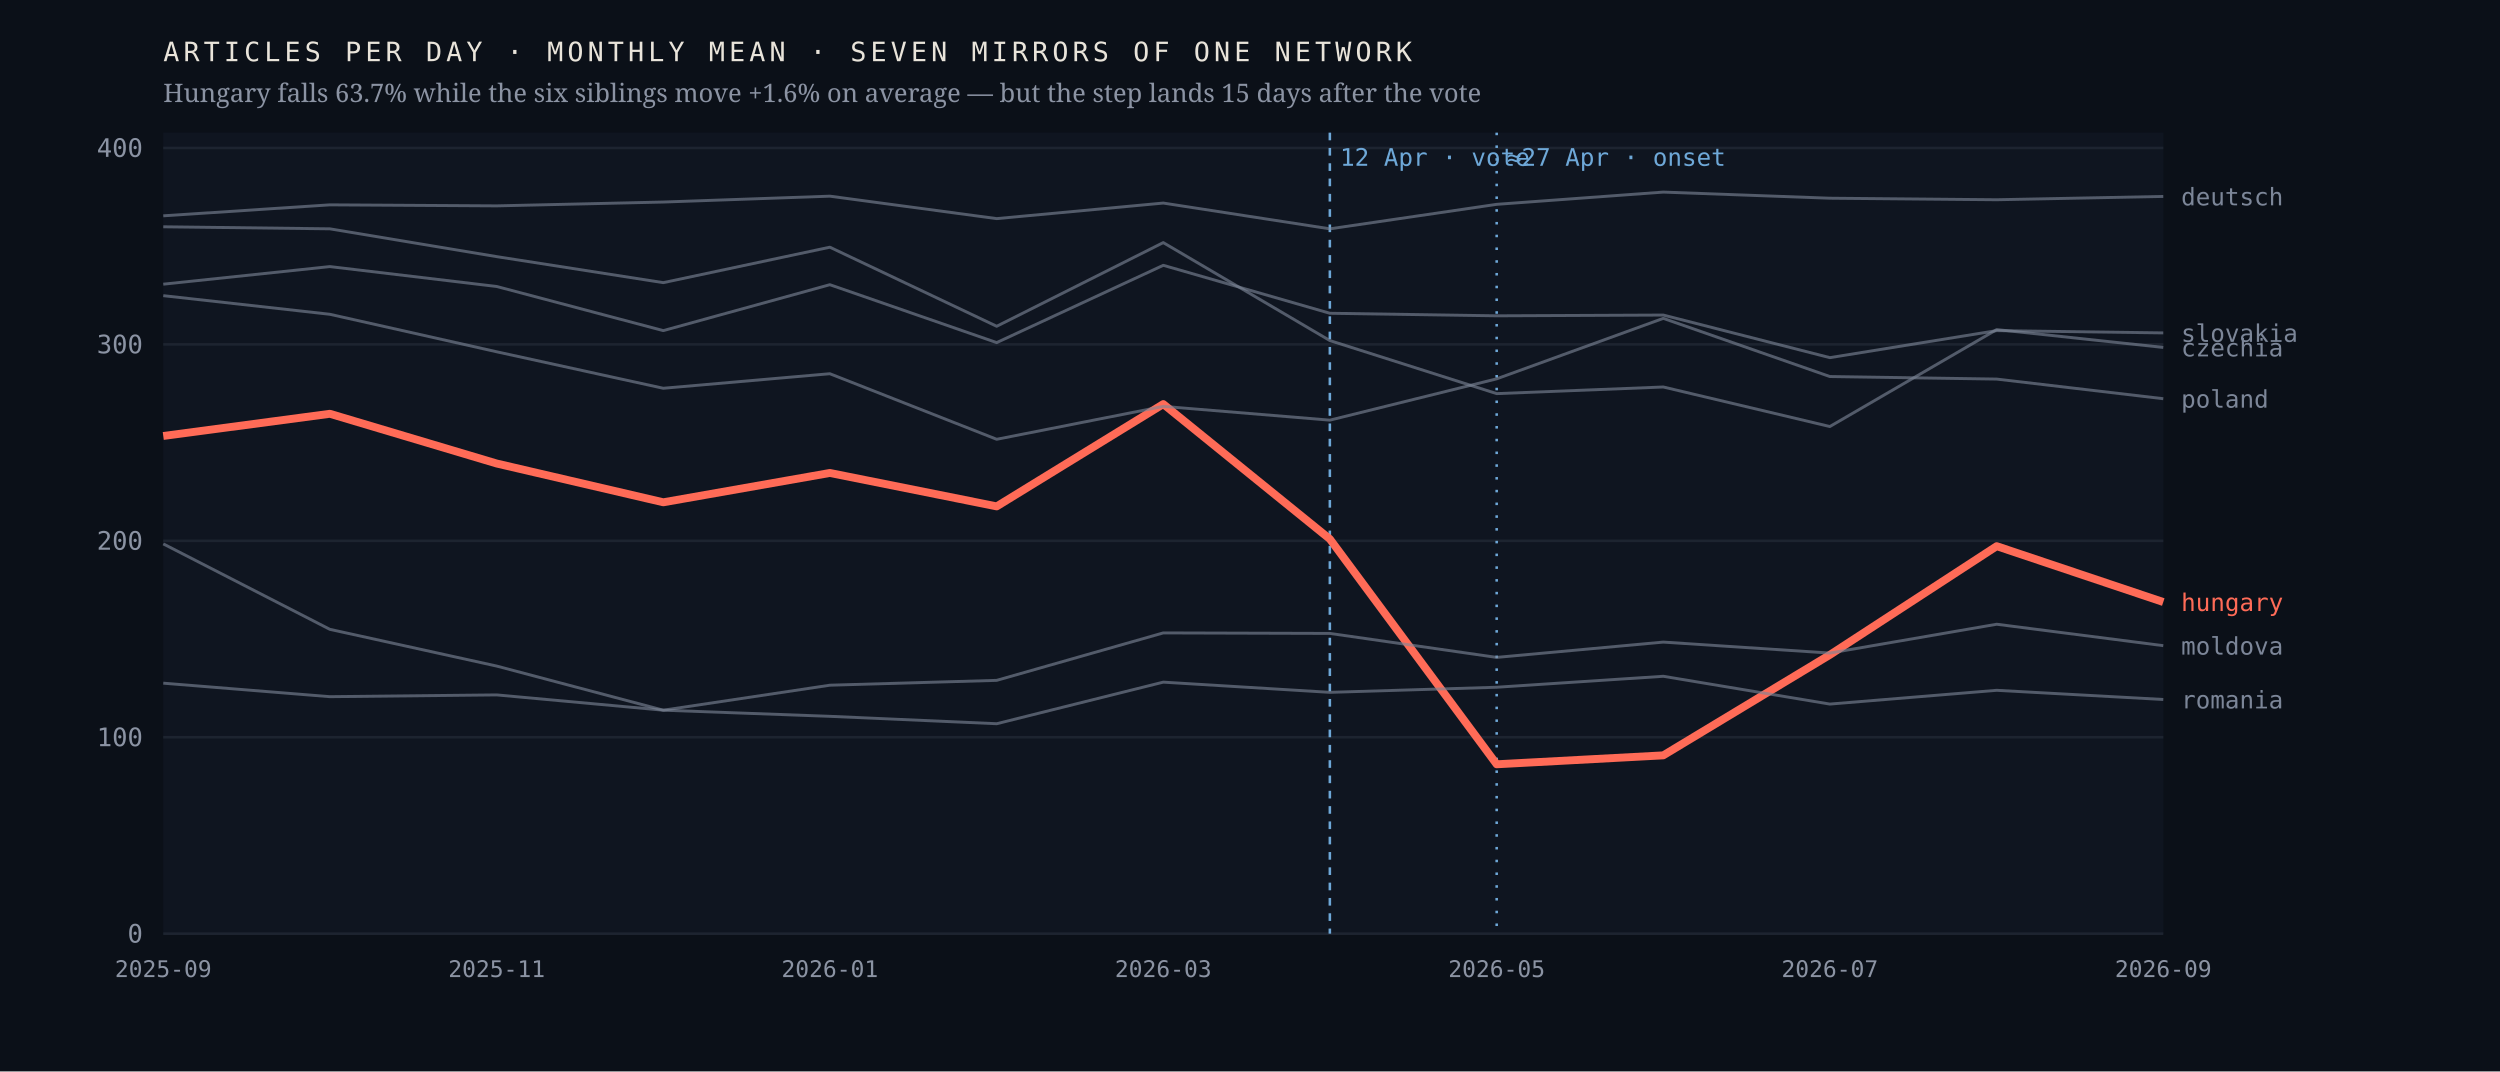
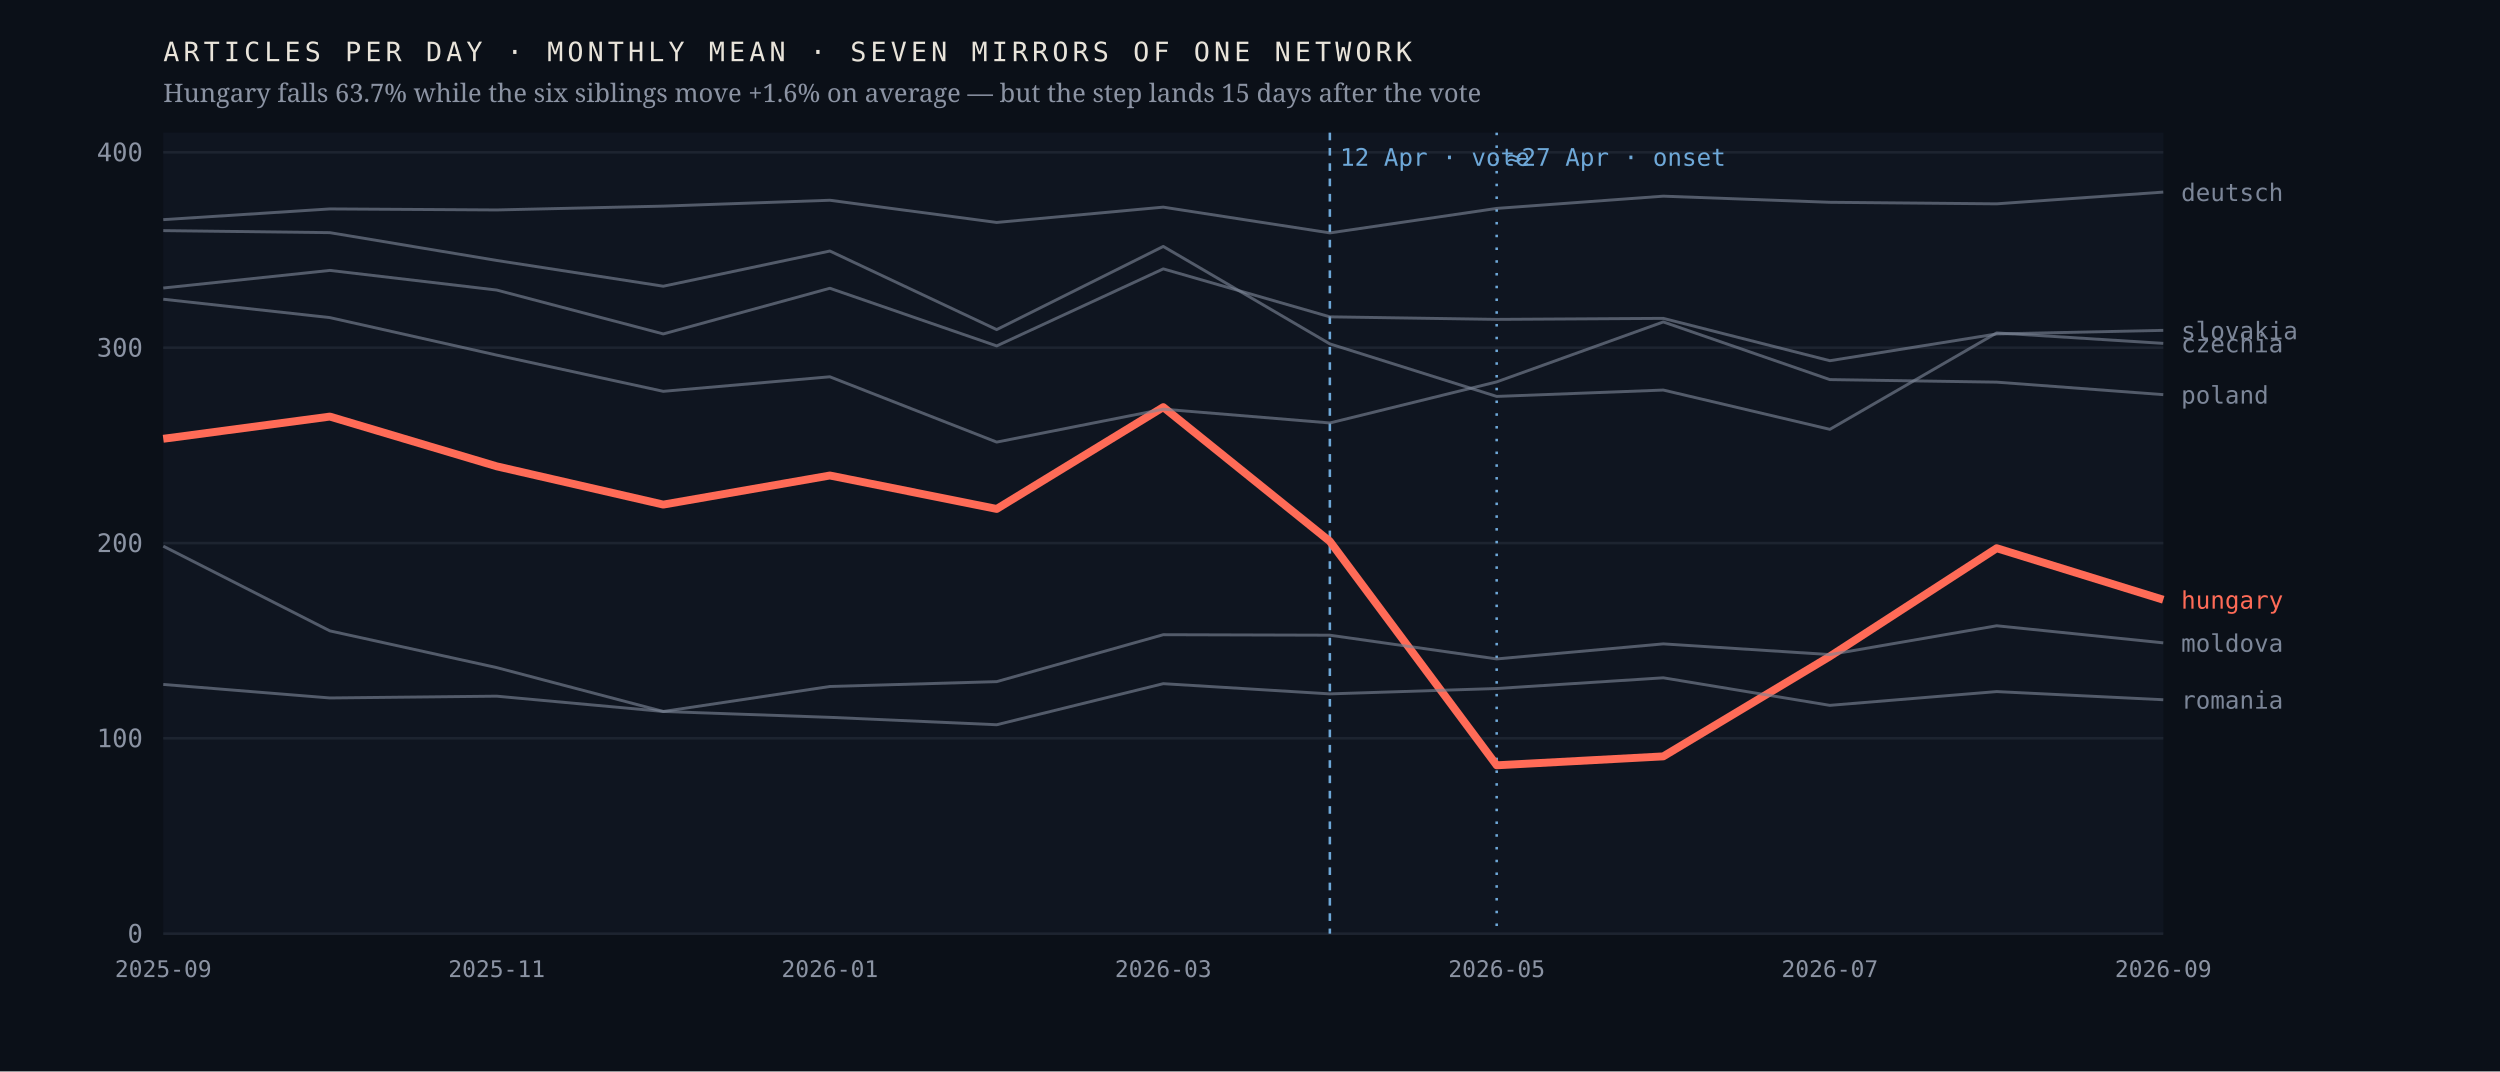
<svg xmlns="http://www.w3.org/2000/svg" viewBox="0 0 980 420" width="980" height="420" role="img" aria-label="Monthly output of seven mirrors of one network; the Hungarian line falls 63.7% after April 2026 while the six others hold roughly flat">
  <rect width="980" height="420" fill="#0b1018" />
  <rect x="64" y="52" width="784" height="314" fill="#0f1520" />
  <line x1="64" y1="366.0" x2="848" y2="366.0" stroke="#1d2430" stroke-width="1" />
  <text x="56.0" y="369.5" font-family="ui-monospace,'IBM Plex Mono',Menlo,monospace" font-size="10" font-weight="400" letter-spacing="0" fill="#8b93a3" text-anchor="end">0</text>
-   <line x1="64" y1="289.0" x2="848" y2="289.0" stroke="#1d2430" stroke-width="1" />
-   <text x="56.0" y="292.5" font-family="ui-monospace,'IBM Plex Mono',Menlo,monospace" font-size="10" font-weight="400" letter-spacing="0" fill="#8b93a3" text-anchor="end">100</text>
-   <line x1="64" y1="212.0" x2="848" y2="212.0" stroke="#1d2430" stroke-width="1" />
-   <text x="56.0" y="215.5" font-family="ui-monospace,'IBM Plex Mono',Menlo,monospace" font-size="10" font-weight="400" letter-spacing="0" fill="#8b93a3" text-anchor="end">200</text>
-   <line x1="64" y1="135.0" x2="848" y2="135.0" stroke="#1d2430" stroke-width="1" />
-   <text x="56.0" y="138.5" font-family="ui-monospace,'IBM Plex Mono',Menlo,monospace" font-size="10" font-weight="400" letter-spacing="0" fill="#8b93a3" text-anchor="end">300</text>
-   <line x1="64" y1="58.0" x2="848" y2="58.0" stroke="#1d2430" stroke-width="1" />
-   <text x="56.0" y="61.5" font-family="ui-monospace,'IBM Plex Mono',Menlo,monospace" font-size="10" font-weight="400" letter-spacing="0" fill="#8b93a3" text-anchor="end">400</text>
+   <line x1="64" y1="289.4" x2="848" y2="289.4" stroke="#1d2430" stroke-width="1" />
+   <text x="56.0" y="292.9" font-family="ui-monospace,'IBM Plex Mono',Menlo,monospace" font-size="10" font-weight="400" letter-spacing="0" fill="#8b93a3" text-anchor="end">100</text>
+   <line x1="64" y1="212.9" x2="848" y2="212.9" stroke="#1d2430" stroke-width="1" />
+   <text x="56.0" y="216.4" font-family="ui-monospace,'IBM Plex Mono',Menlo,monospace" font-size="10" font-weight="400" letter-spacing="0" fill="#8b93a3" text-anchor="end">200</text>
+   <line x1="64" y1="136.3" x2="848" y2="136.3" stroke="#1d2430" stroke-width="1" />
+   <text x="56.0" y="139.8" font-family="ui-monospace,'IBM Plex Mono',Menlo,monospace" font-size="10" font-weight="400" letter-spacing="0" fill="#8b93a3" text-anchor="end">300</text>
+   <line x1="64" y1="59.7" x2="848" y2="59.7" stroke="#1d2430" stroke-width="1" />
+   <text x="56.0" y="63.2" font-family="ui-monospace,'IBM Plex Mono',Menlo,monospace" font-size="10" font-weight="400" letter-spacing="0" fill="#8b93a3" text-anchor="end">400</text>
  <line x1="521.3" y1="52" x2="521.3" y2="366" stroke="#6ea8d8" stroke-width="1" stroke-dasharray="3 3" />
  <text x="525.3" y="65.0" font-family="ui-monospace,'IBM Plex Mono',Menlo,monospace" font-size="9.5" font-weight="400" letter-spacing="0" fill="#6ea8d8" text-anchor="start">12 Apr · vote</text>
  <line x1="586.7" y1="52" x2="586.7" y2="366" stroke="#6ea8d8" stroke-width="1" stroke-dasharray="1 4" />
  <text x="590.7" y="65.0" font-family="ui-monospace,'IBM Plex Mono',Menlo,monospace" font-size="9.5" font-weight="400" letter-spacing="0" fill="#6ea8d8" text-anchor="start">≈27 Apr · onset</text>
-   <polyline points="64.0,170.9 129.3,162.2 194.7,181.7 260.0,196.9 325.3,185.4 390.7,198.5 456.0,158.4 521.3,211.3 586.7,299.6 652.0,296.1 717.3,256.7 782.7,214.1 848.0,236.0" fill="none" stroke="#ff6b57" stroke-width="3.1" stroke-opacity="1" stroke-linejoin="round" />
-   <text x="855.0" y="239.5" font-family="ui-monospace,'IBM Plex Mono',Menlo,monospace" font-size="9.5" font-weight="500" letter-spacing="0" fill="#ff6b57" text-anchor="start">hungary</text>
-   <polyline points="64.0,88.9 129.3,89.7 194.7,100.6 260.0,110.8 325.3,96.9 390.7,127.9 456.0,95.1 521.3,133.5 586.7,154.3 652.0,151.7 717.3,167.2 782.7,129.2 848.0,136.2" fill="none" stroke="#7c8698" stroke-width="1.15" stroke-opacity="0.62" stroke-linejoin="round" />
-   <text x="855.0" y="139.7" font-family="ui-monospace,'IBM Plex Mono',Menlo,monospace" font-size="9.5" font-weight="400" letter-spacing="0" fill="#7c8698" text-anchor="start">czechia</text>
-   <polyline points="64.0,84.6 129.3,80.3 194.7,80.7 260.0,79.2 325.3,76.9 390.7,85.7 456.0,79.6 521.3,89.7 586.7,80.1 652.0,75.3 717.3,77.7 782.7,78.3 848.0,77.0" fill="none" stroke="#7c8698" stroke-width="1.15" stroke-opacity="0.62" stroke-linejoin="round" />
-   <text x="855.0" y="80.5" font-family="ui-monospace,'IBM Plex Mono',Menlo,monospace" font-size="9.5" font-weight="400" letter-spacing="0" fill="#7c8698" text-anchor="start">deutsch</text>
-   <polyline points="64.0,213.2 129.3,246.7 194.7,261.1 260.0,278.4 325.3,268.6 390.7,266.7 456.0,248.1 521.3,248.3 586.7,257.7 652.0,251.7 717.3,256.0 782.7,244.7 848.0,253.1" fill="none" stroke="#7c8698" stroke-width="1.15" stroke-opacity="0.62" stroke-linejoin="round" />
-   <text x="855.0" y="256.6" font-family="ui-monospace,'IBM Plex Mono',Menlo,monospace" font-size="9.5" font-weight="400" letter-spacing="0" fill="#7c8698" text-anchor="start">moldova</text>
-   <polyline points="64.0,115.9 129.3,123.2 194.7,137.9 260.0,152.2 325.3,146.5 390.7,172.2 456.0,159.3 521.3,164.7 586.7,148.5 652.0,124.8 717.3,147.6 782.7,148.6 848.0,156.3" fill="none" stroke="#7c8698" stroke-width="1.15" stroke-opacity="0.62" stroke-linejoin="round" />
-   <text x="855.0" y="159.8" font-family="ui-monospace,'IBM Plex Mono',Menlo,monospace" font-size="9.5" font-weight="400" letter-spacing="0" fill="#7c8698" text-anchor="start">poland</text>
-   <polyline points="64.0,267.8 129.3,273.1 194.7,272.4 260.0,278.4 325.3,280.8 390.7,283.7 456.0,267.4 521.3,271.4 586.7,269.4 652.0,265.1 717.3,276.0 782.7,270.6 848.0,274.2" fill="none" stroke="#7c8698" stroke-width="1.15" stroke-opacity="0.62" stroke-linejoin="round" />
-   <text x="855.0" y="277.7" font-family="ui-monospace,'IBM Plex Mono',Menlo,monospace" font-size="9.5" font-weight="400" letter-spacing="0" fill="#7c8698" text-anchor="start">romania</text>
-   <polyline points="64.0,111.4 129.3,104.5 194.7,112.3 260.0,129.6 325.3,111.6 390.7,134.3 456.0,104.0 521.3,122.8 586.7,123.8 652.0,123.5 717.3,140.2 782.7,129.6 848.0,130.5" fill="none" stroke="#7c8698" stroke-width="1.15" stroke-opacity="0.62" stroke-linejoin="round" />
-   <text x="855.0" y="134.0" font-family="ui-monospace,'IBM Plex Mono',Menlo,monospace" font-size="9.5" font-weight="400" letter-spacing="0" fill="#7c8698" text-anchor="start">slovakia</text>
+   <polyline points="64.0,172.0 129.3,163.3 194.7,182.8 260.0,197.8 325.3,186.4 390.7,199.5 456.0,159.6 521.3,212.2 586.7,300.0 652.0,296.5 717.3,257.3 782.7,214.9 848.0,235.1" fill="none" stroke="#ff6b57" stroke-width="3.1" stroke-opacity="1" stroke-linejoin="round" />
+   <text x="855.0" y="238.6" font-family="ui-monospace,'IBM Plex Mono',Menlo,monospace" font-size="9.5" font-weight="500" letter-spacing="0" fill="#ff6b57" text-anchor="start">hungary</text>
+   <polyline points="64.0,90.4 129.3,91.2 194.7,102.1 260.0,112.2 325.3,98.4 390.7,129.2 456.0,96.6 521.3,134.8 586.7,155.4 652.0,152.9 717.3,168.3 782.7,130.5 848.0,134.6" fill="none" stroke="#7c8698" stroke-width="1.15" stroke-opacity="0.62" stroke-linejoin="round" />
+   <text x="855.0" y="138.1" font-family="ui-monospace,'IBM Plex Mono',Menlo,monospace" font-size="9.5" font-weight="400" letter-spacing="0" fill="#7c8698" text-anchor="start">czechia</text>
+   <polyline points="64.0,86.1 129.3,81.9 194.7,82.3 260.0,80.8 325.3,78.5 390.7,87.2 456.0,81.2 521.3,91.3 586.7,81.7 652.0,76.9 717.3,79.3 782.7,79.9 848.0,75.3" fill="none" stroke="#7c8698" stroke-width="1.15" stroke-opacity="0.62" stroke-linejoin="round" />
+   <text x="855.0" y="78.8" font-family="ui-monospace,'IBM Plex Mono',Menlo,monospace" font-size="9.5" font-weight="400" letter-spacing="0" fill="#7c8698" text-anchor="start">deutsch</text>
+   <polyline points="64.0,214.1 129.3,247.3 194.7,261.7 260.0,278.9 325.3,269.1 390.7,267.2 456.0,248.8 521.3,249.0 586.7,258.3 652.0,252.4 717.3,256.6 782.7,245.3 848.0,252.0" fill="none" stroke="#7c8698" stroke-width="1.15" stroke-opacity="0.62" stroke-linejoin="round" />
+   <text x="855.0" y="255.5" font-family="ui-monospace,'IBM Plex Mono',Menlo,monospace" font-size="9.5" font-weight="400" letter-spacing="0" fill="#7c8698" text-anchor="start">moldova</text>
+   <polyline points="64.0,117.3 129.3,124.5 194.7,139.2 260.0,153.4 325.3,147.7 390.7,173.3 456.0,160.4 521.3,165.8 586.7,149.7 652.0,126.2 717.3,148.8 782.7,149.8 848.0,154.7" fill="none" stroke="#7c8698" stroke-width="1.15" stroke-opacity="0.62" stroke-linejoin="round" />
+   <text x="855.0" y="158.2" font-family="ui-monospace,'IBM Plex Mono',Menlo,monospace" font-size="9.5" font-weight="400" letter-spacing="0" fill="#7c8698" text-anchor="start">poland</text>
+   <polyline points="64.0,268.3 129.3,273.6 194.7,272.9 260.0,278.9 325.3,281.2 390.7,284.1 456.0,268.0 521.3,272.0 586.7,269.9 652.0,265.7 717.3,276.5 782.7,271.1 848.0,274.3" fill="none" stroke="#7c8698" stroke-width="1.15" stroke-opacity="0.62" stroke-linejoin="round" />
+   <text x="855.0" y="277.8" font-family="ui-monospace,'IBM Plex Mono',Menlo,monospace" font-size="9.5" font-weight="400" letter-spacing="0" fill="#7c8698" text-anchor="start">romania</text>
+   <polyline points="64.0,112.9 129.3,106.0 194.7,113.7 260.0,130.9 325.3,113.0 390.7,135.6 456.0,105.4 521.3,124.2 586.7,125.2 652.0,124.8 717.3,141.4 782.7,130.9 848.0,129.5" fill="none" stroke="#7c8698" stroke-width="1.15" stroke-opacity="0.62" stroke-linejoin="round" />
+   <text x="855.0" y="133.0" font-family="ui-monospace,'IBM Plex Mono',Menlo,monospace" font-size="9.5" font-weight="400" letter-spacing="0" fill="#7c8698" text-anchor="start">slovakia</text>
  <text x="64.0" y="383.0" font-family="ui-monospace,'IBM Plex Mono',Menlo,monospace" font-size="9" font-weight="400" letter-spacing="0" fill="#8b93a3" text-anchor="middle">2025-09</text>
  <text x="194.7" y="383.0" font-family="ui-monospace,'IBM Plex Mono',Menlo,monospace" font-size="9" font-weight="400" letter-spacing="0" fill="#8b93a3" text-anchor="middle">2025-11</text>
  <text x="325.3" y="383.0" font-family="ui-monospace,'IBM Plex Mono',Menlo,monospace" font-size="9" font-weight="400" letter-spacing="0" fill="#8b93a3" text-anchor="middle">2026-01</text>
  <text x="456.0" y="383.0" font-family="ui-monospace,'IBM Plex Mono',Menlo,monospace" font-size="9" font-weight="400" letter-spacing="0" fill="#8b93a3" text-anchor="middle">2026-03</text>
  <text x="586.7" y="383.0" font-family="ui-monospace,'IBM Plex Mono',Menlo,monospace" font-size="9" font-weight="400" letter-spacing="0" fill="#8b93a3" text-anchor="middle">2026-05</text>
  <text x="717.3" y="383.0" font-family="ui-monospace,'IBM Plex Mono',Menlo,monospace" font-size="9" font-weight="400" letter-spacing="0" fill="#8b93a3" text-anchor="middle">2026-07</text>
  <text x="848.0" y="383.0" font-family="ui-monospace,'IBM Plex Mono',Menlo,monospace" font-size="9" font-weight="400" letter-spacing="0" fill="#8b93a3" text-anchor="middle">2026-09</text>
  <text x="64.0" y="24.0" font-family="ui-monospace,'IBM Plex Mono',Menlo,monospace" font-size="10.5" font-weight="400" letter-spacing="1.6" fill="#e9e4da" text-anchor="start">ARTICLES PER DAY · MONTHLY MEAN · SEVEN MIRRORS OF ONE NETWORK</text>
  <text x="64.0" y="40.0" font-family="'Newsreader',Georgia,serif" font-size="10" font-weight="400" letter-spacing="0" fill="#8b93a3" text-anchor="start">Hungary falls 63.7% while the six siblings move +1.6% on average — but the step lands 15 days after the vote</text>
</svg>
